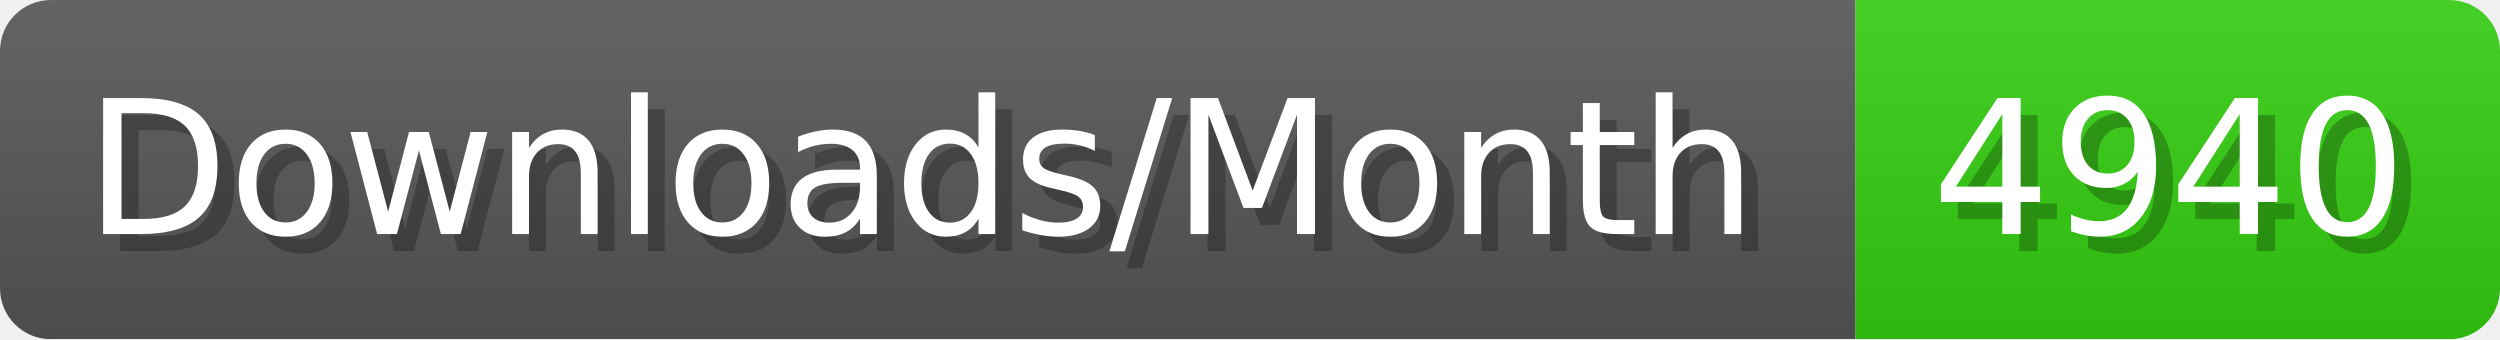
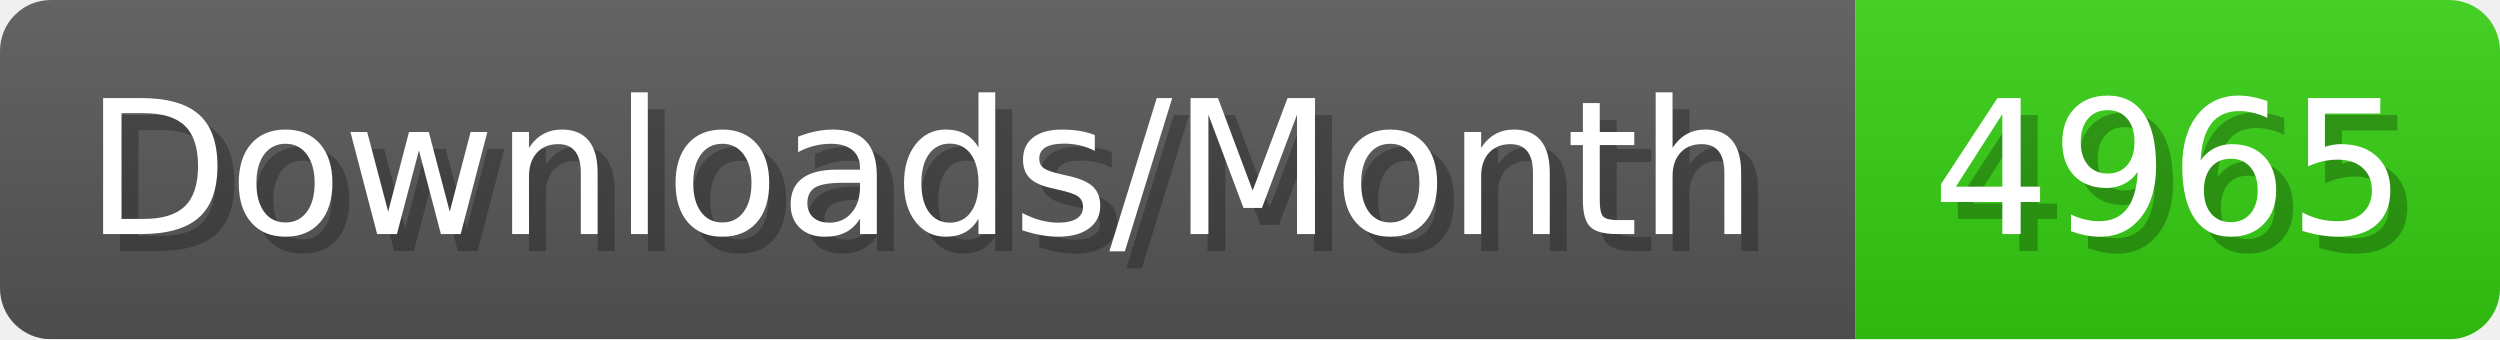
- <svg xmlns="http://www.w3.org/2000/svg" width="147.4" height="20" viewBox="0 0 1474 200" role="img" aria-label="Downloads/Month: 4940">
+ <svg xmlns="http://www.w3.org/2000/svg" width="147.4" height="20" viewBox="0 0 1474 200" role="img" aria-label="Downloads/Month: 4965">
  <linearGradient id="YlXUI" x2="0" y2="100%">
    <stop offset="0" stop-opacity=".1" stop-color="#EEE" />
    <stop offset="1" stop-opacity=".1" />
  </linearGradient>
  <mask id="JHhop">
    <rect width="1474" height="200" rx="30" fill="#FFF" />
  </mask>
  <g mask="url(#JHhop)">
    <rect width="1094" height="200" fill="#555" />
    <rect width="380" height="200" fill="#3C1" x="1094" />
    <rect width="1474" height="200" fill="url(#YlXUI)" />
  </g>
  <g aria-hidden="true" fill="#fff" text-anchor="start" font-family="Verdana,DejaVu Sans,sans-serif" font-size="110">
    <text x="60" y="148" textLength="994" fill="#000" opacity="0.25">Downloads/Month</text>
    <text x="50" y="138" textLength="994">Downloads/Month</text>
-     <text x="1149" y="148" textLength="280" fill="#000" opacity="0.25">4940</text>
-     <text x="1139" y="138" textLength="280">4940</text>
+     <text x="1149" y="148" textLength="280" fill="#000" opacity="0.25">4965</text>
+     <text x="1139" y="138" textLength="280">4965</text>
  </g>
</svg>
